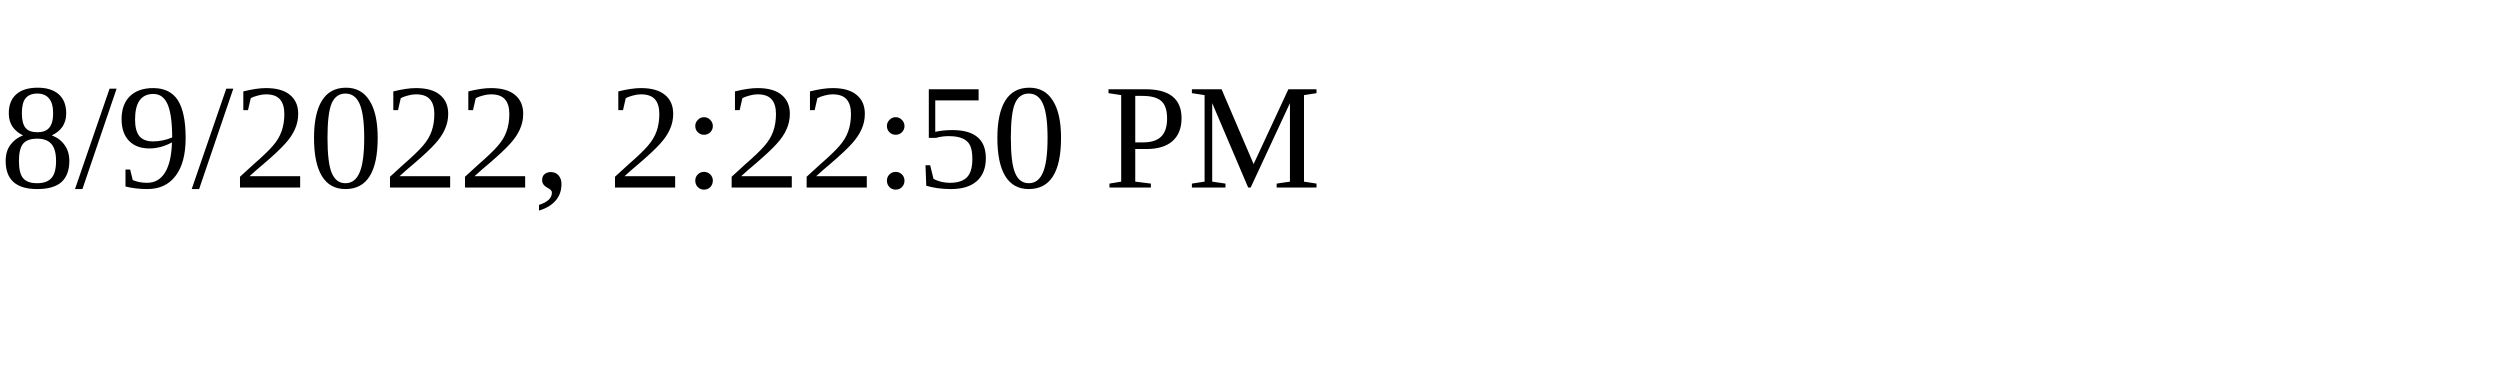
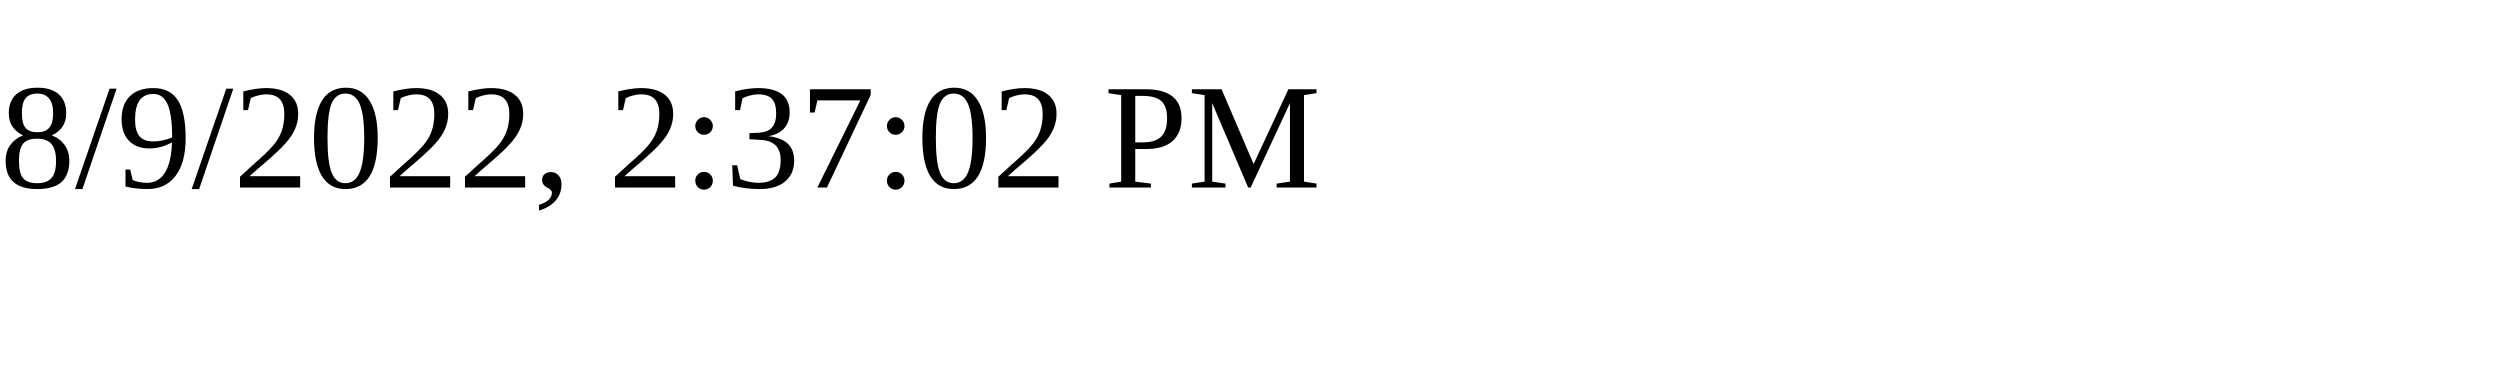
<svg xmlns="http://www.w3.org/2000/svg" height="30" width="200">
-   <text x="0" y="15">8/9/2022, 2:22:50 PM</text>
+   <text x="0" y="15">8/9/2022, 2:37:02 PM</text>
</svg>
